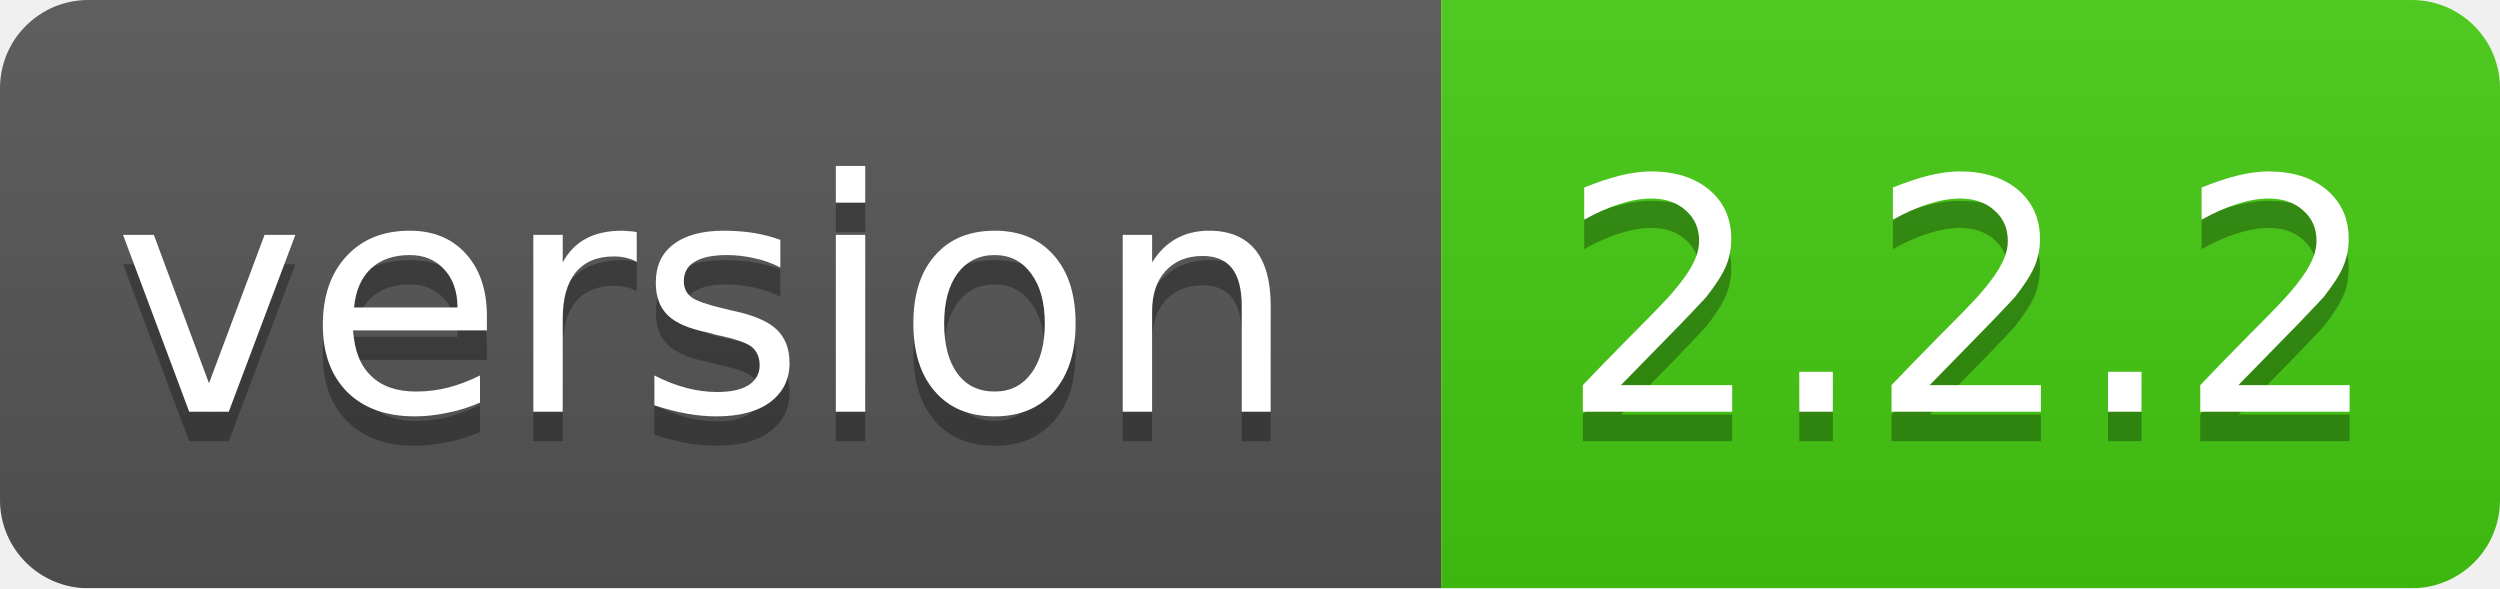
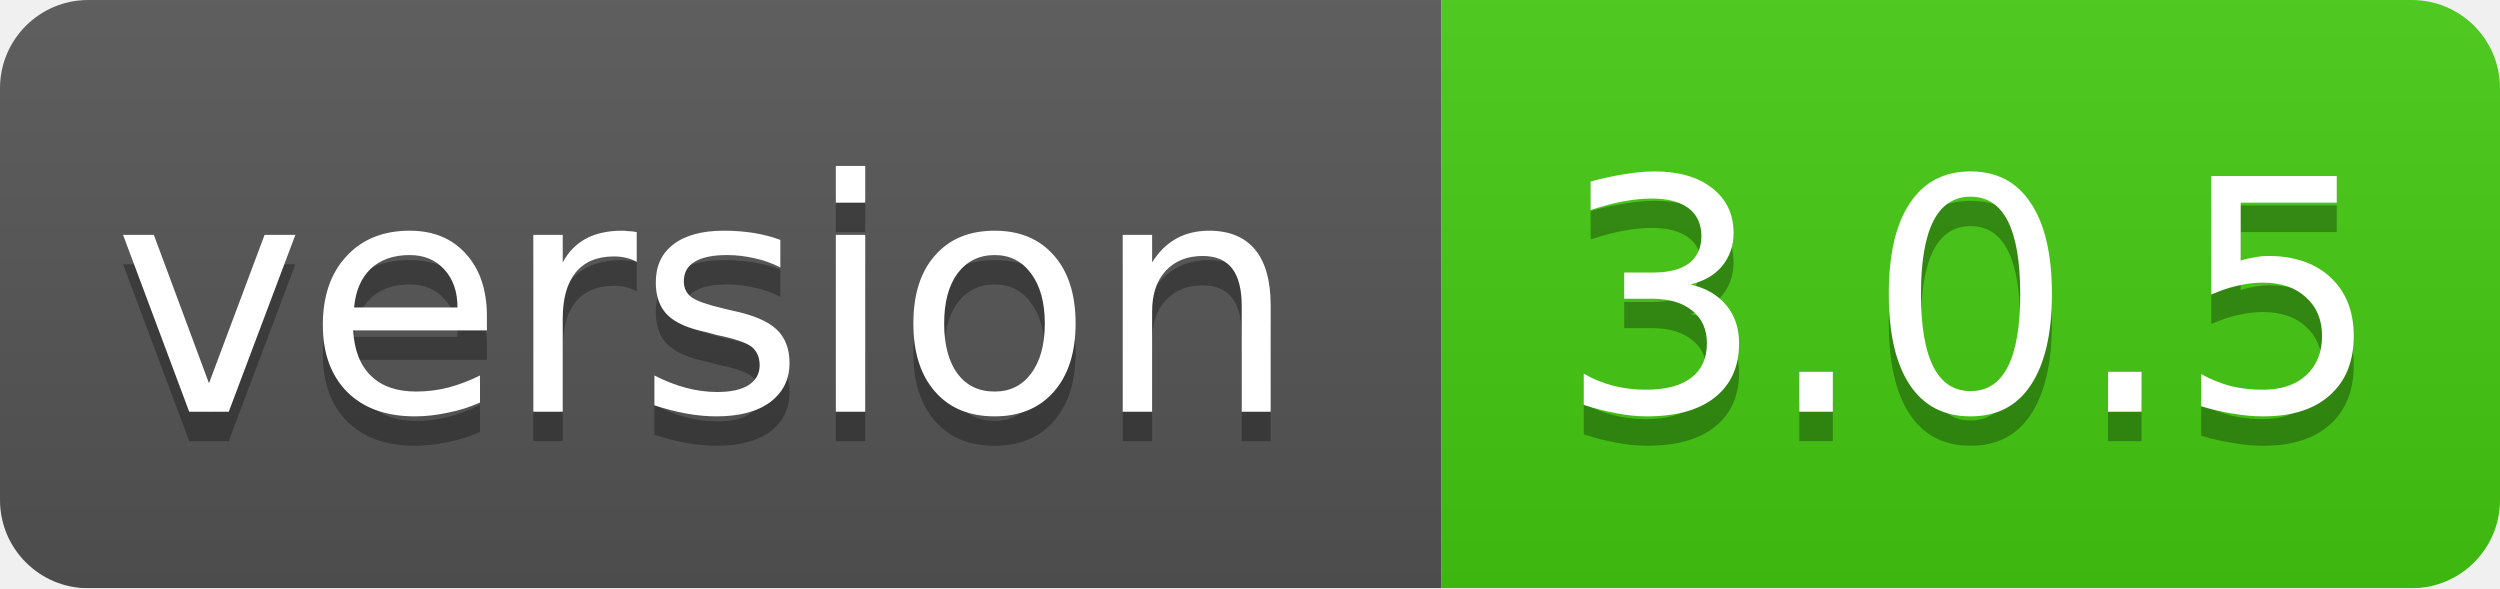
<svg xmlns="http://www.w3.org/2000/svg" width="85" height="20">
  <linearGradient id="smooth" x2="0" y2="100%">
    <stop offset="0" stop-color="#bbb" stop-opacity=".1" />
    <stop offset="1" stop-opacity=".1" />
  </linearGradient>
  <mask id="round">
    <rect width="85" height="20" rx="3" fill="#fff" />
  </mask>
  <g mask="url(#round)">
    <rect width="49" height="20" fill="#555" />
    <rect x="49" width="36" height="20" fill="#44cc11" />
    <rect width="85" height="20" fill="url(#smooth)" />
  </g>
  <g fill="#fff" text-anchor="middle" font-family="DejaVu Sans,Verdana,Geneva,sans-serif" font-size="11">
    <text x="24" y="15" fill="#010101" fill-opacity=".3">version</text>
    <text x="24" y="14">version</text>
-     <text x="67" y="15" fill="#010101" fill-opacity=".3">2.2.2</text>
-     <text x="67" y="14">2.2.2</text>
+     <text x="67" y="15" fill="#010101" fill-opacity=".3">3.0.5</text>
+     <text x="67" y="14">3.0.5</text>
  </g>
</svg>
